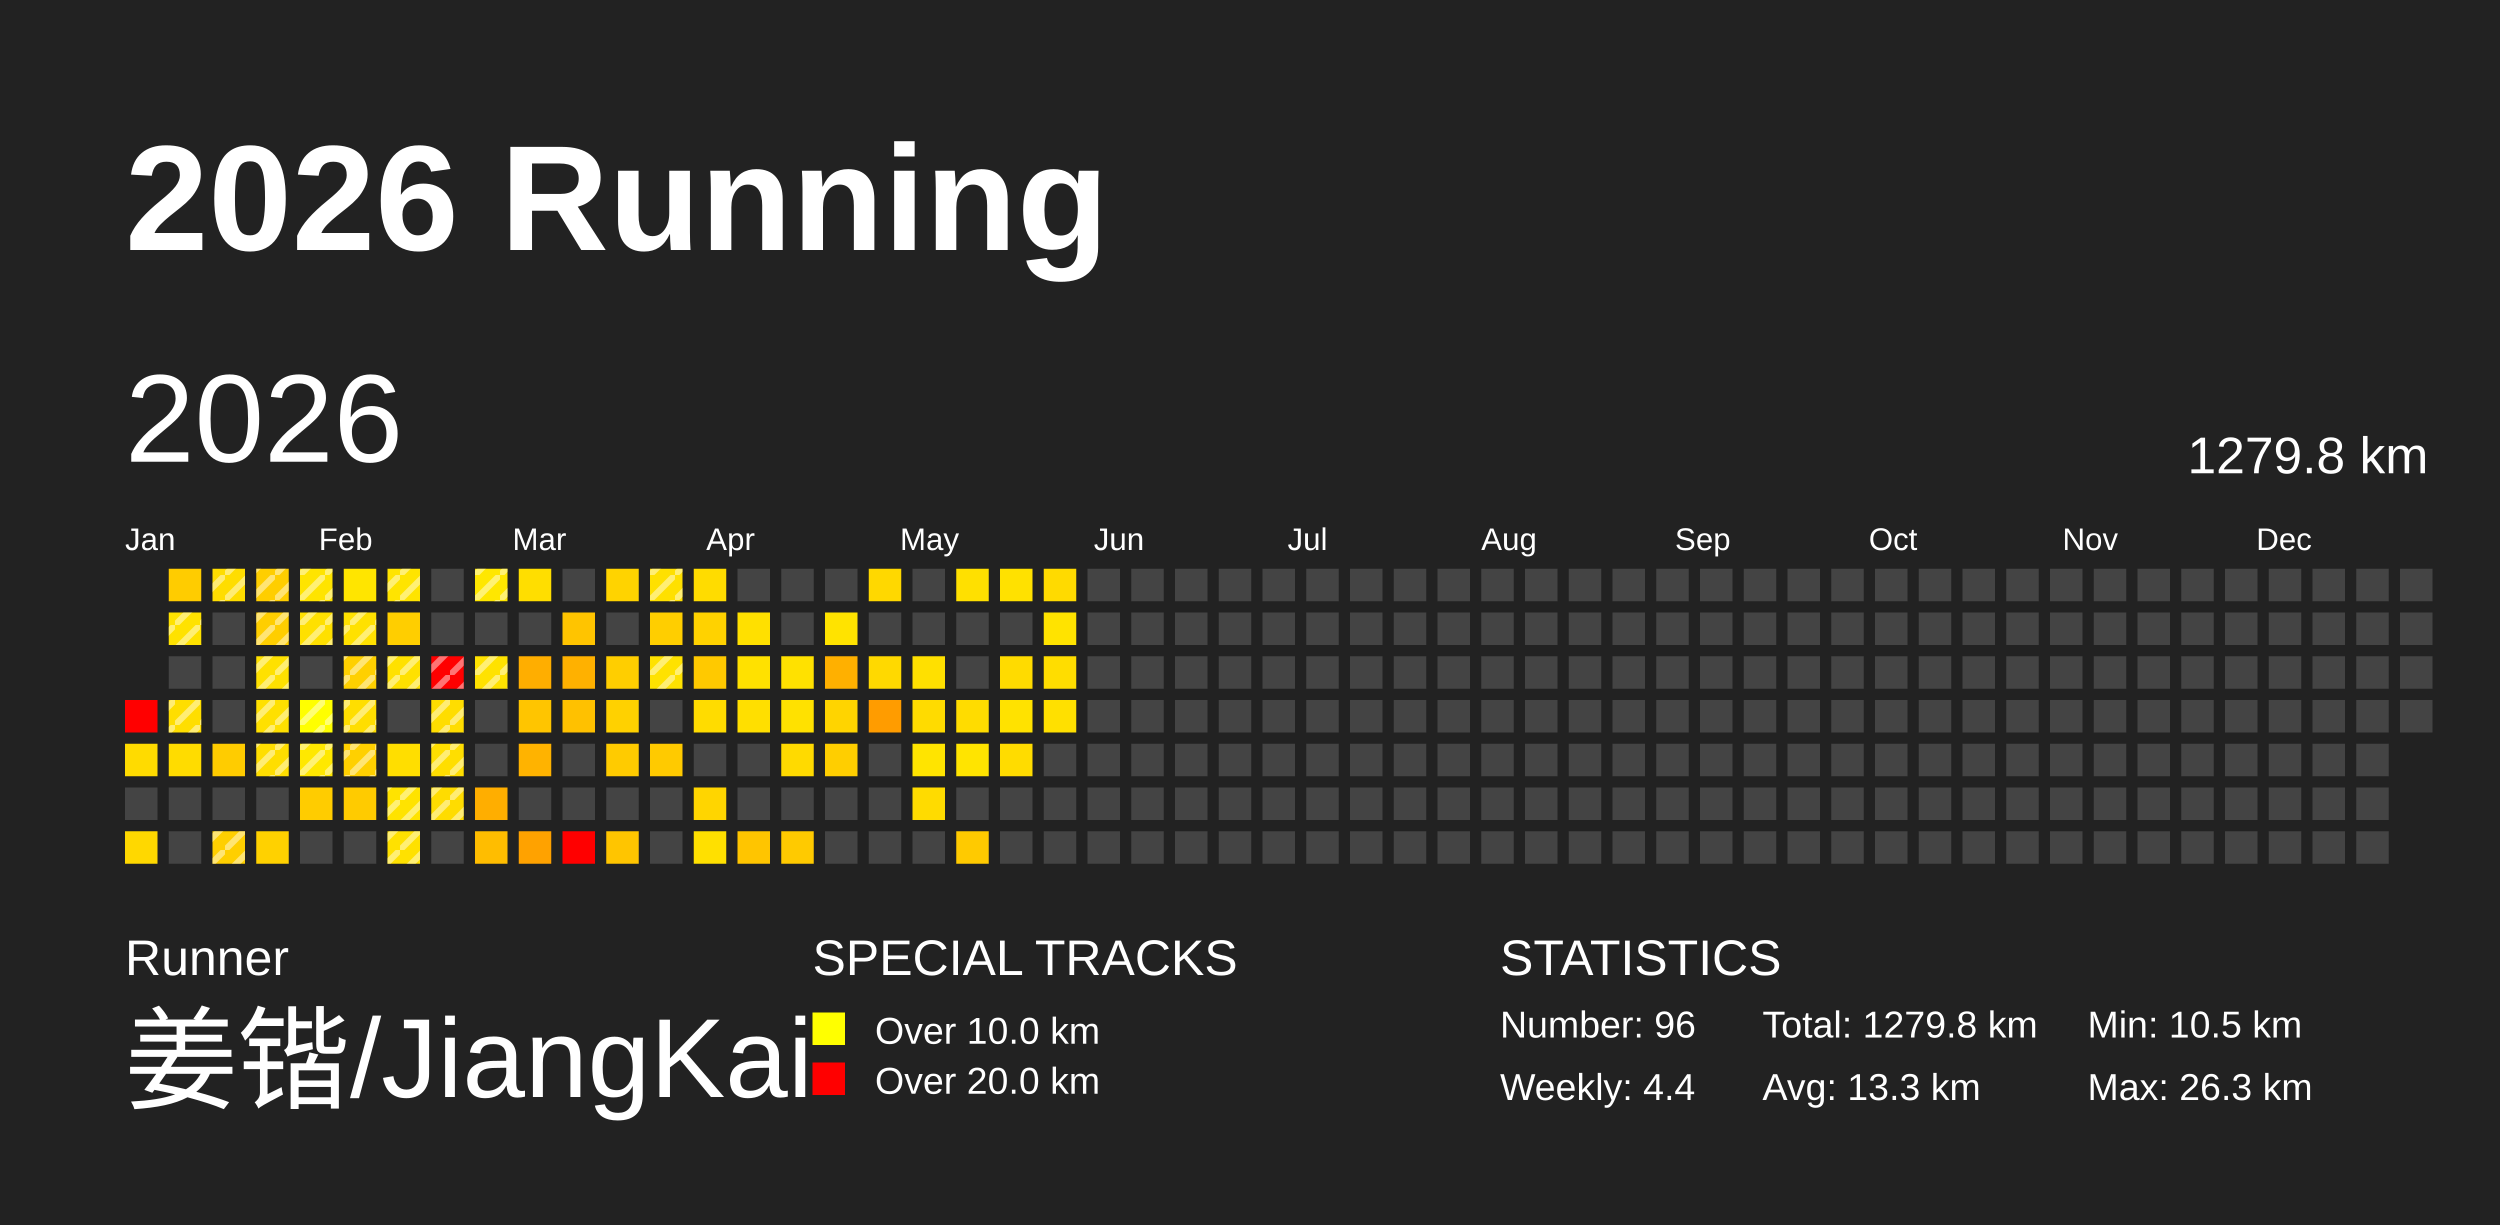
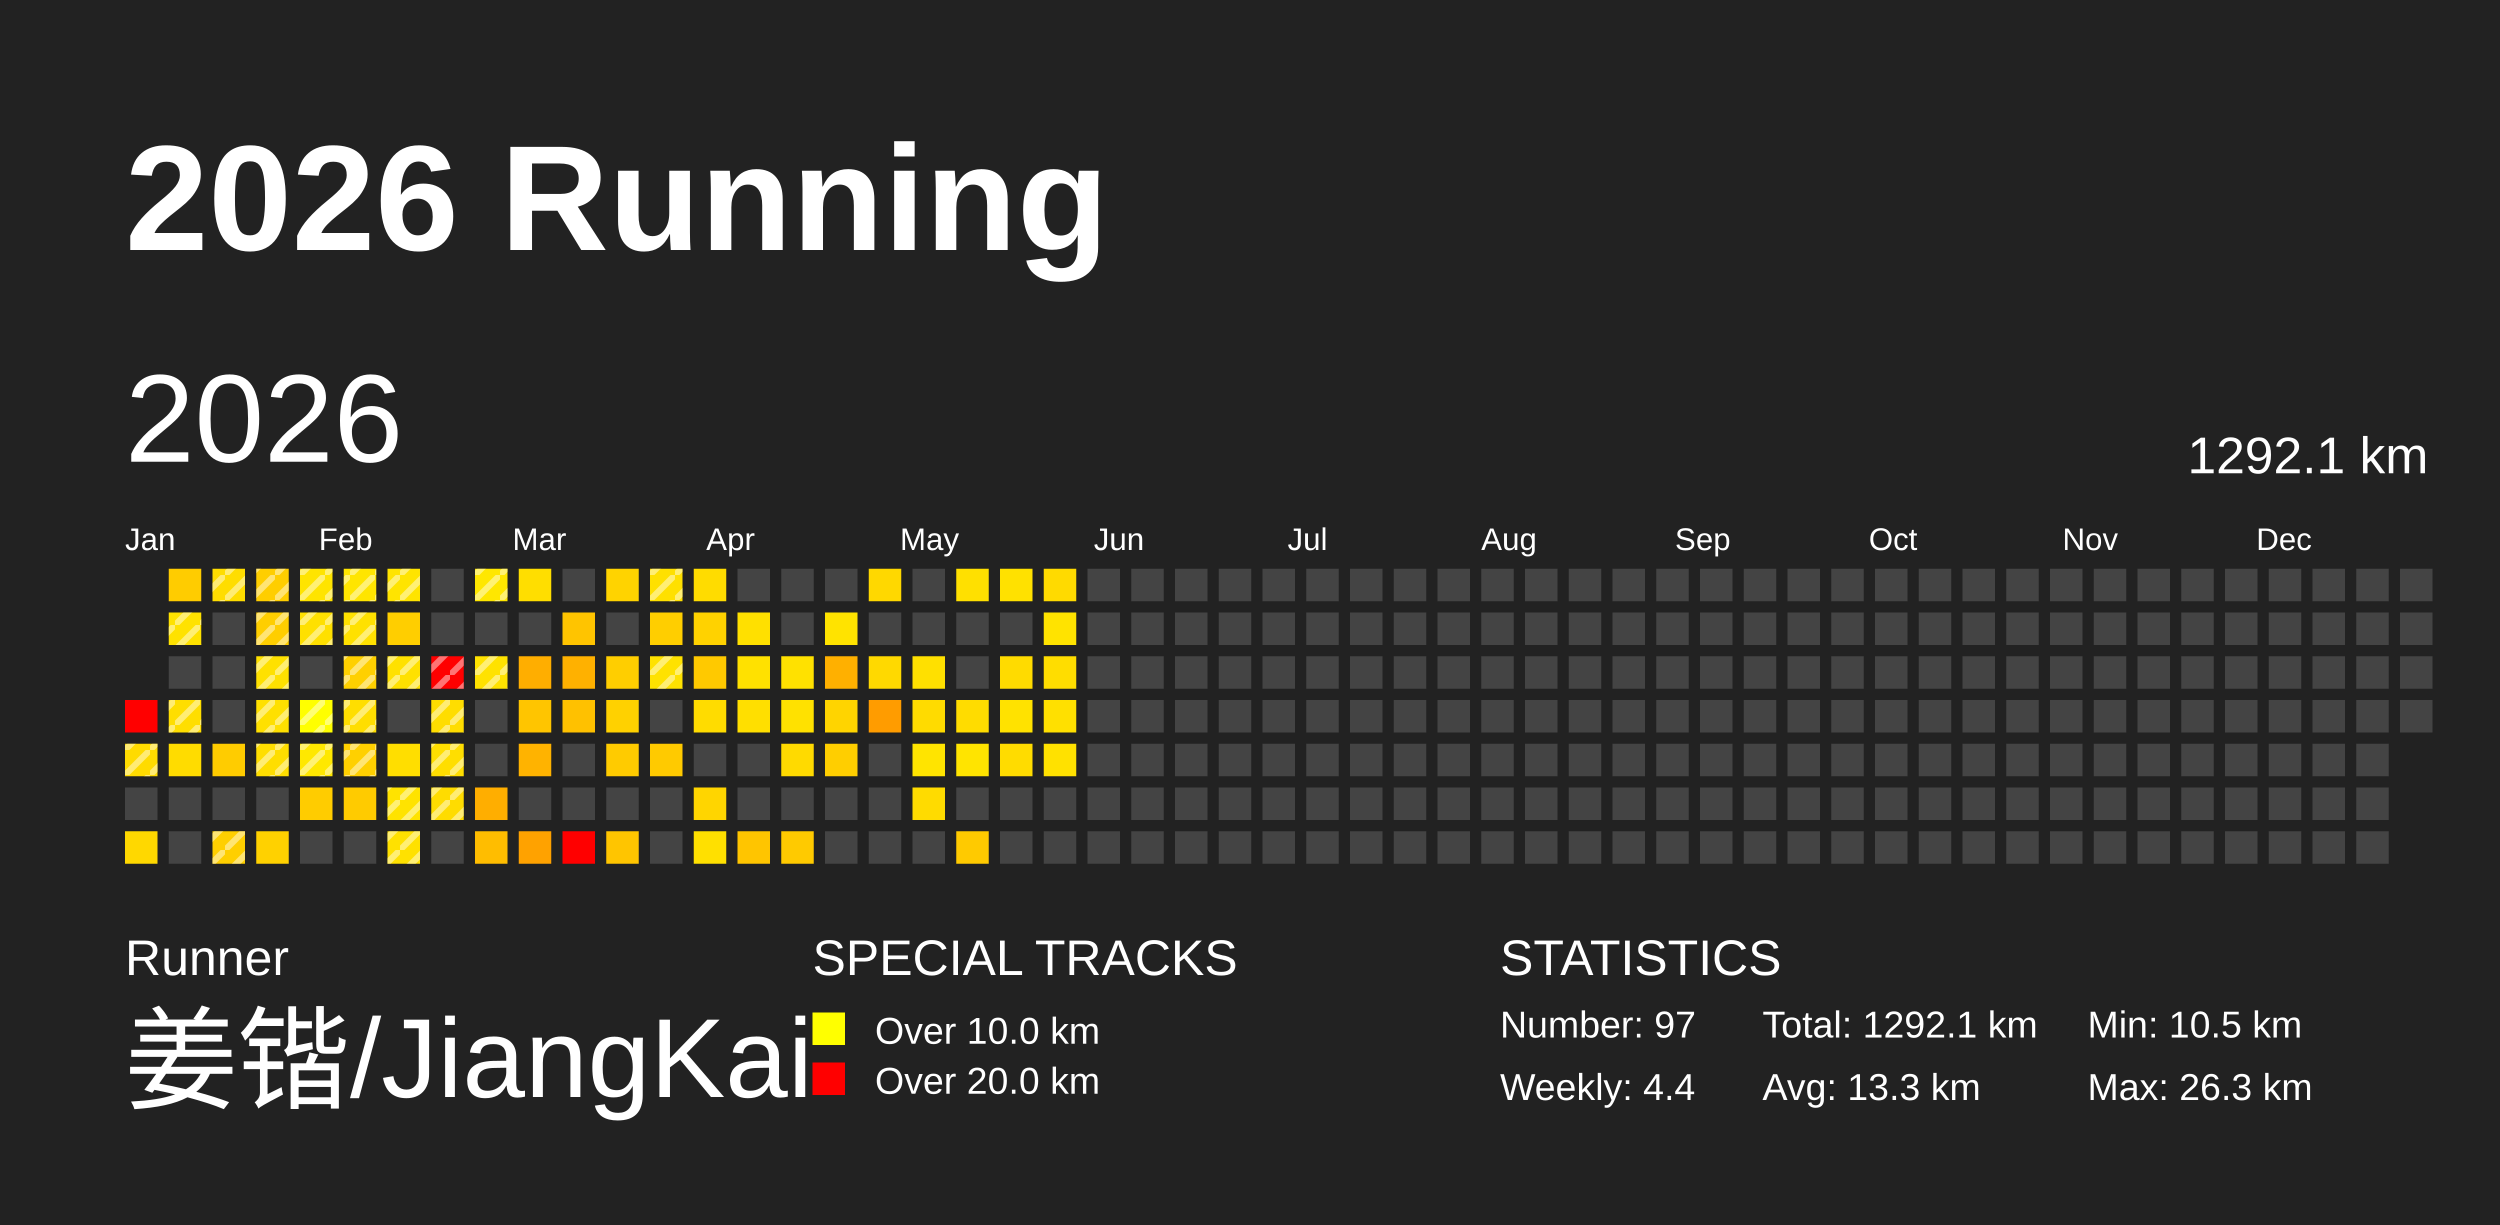
<svg xmlns="http://www.w3.org/2000/svg" baseProfile="full" height="98mm" version="1.1" viewBox="0,0,200,98" width="200mm">
  <defs>
    <pattern height="2" id="indoor-stripe" patternUnits="userSpaceOnUse" width="2">
      <line stroke="white" stroke-opacity="0.45" stroke-width="0.5" x1="0" x2="2" y1="2" y2="0" />
    </pattern>
  </defs>
  <rect fill="#222222" height="98" width="200" x="0" y="0" />
  <text fill="#FFFFFF" style="font-size:12px; font-family:Arial; font-weight:bold;" x="10" y="20">2026 Running</text>
  <text fill="#FFFFFF" style="font-size:4px; font-family:Arial" x="10" y="78">Runner</text>
  <text fill="#FFFFFF" style="font-size:9px; font-family:Arial" x="10" y="88">姜锴/JiangKai</text>
  <text fill="#FFFFFF" style="font-size:4px; font-family:Arial" x="65" y="78">SPECIAL TRACKS</text>
  <rect fill="yellow" height="2.6" width="2.6" x="65" y="81" />
  <text fill="#FFFFFF" style="font-size:3px; font-family:Arial" x="70" y="83.5">Over 10.0 km</text>
  <rect fill="red" height="2.6" width="2.6" x="65" y="85" />
  <text fill="#FFFFFF" style="font-size:3px; font-family:Arial" x="70" y="87.5">Over 20.0 km</text>
  <text fill="#FFFFFF" style="font-size:4px; font-family:Arial" x="120" y="78">STATISTICS</text>
-   <text fill="#FFFFFF" style="font-size:3px; font-family:Arial" x="120" y="83">Number: 96</text>
+   <text fill="#FFFFFF" style="font-size:3px; font-family:Arial" x="120" y="83">Number: 97</text>
  <text fill="#FFFFFF" style="font-size:3px; font-family:Arial" x="120" y="88">Weekly: 4.4</text>
-   <text fill="#FFFFFF" style="font-size:3px; font-family:Arial" x="141" y="83">Total: 1279.8 km</text>
+   <text fill="#FFFFFF" style="font-size:3px; font-family:Arial" x="141" y="83">Total: 1292.1 km</text>
  <text fill="#FFFFFF" style="font-size:3px; font-family:Arial" x="141" y="88">Avg: 13.3 km</text>
  <text fill="#FFFFFF" style="font-size:3px; font-family:Arial" x="167" y="83">Min: 10.5 km</text>
  <text fill="#FFFFFF" style="font-size:3px; font-family:Arial" x="167" y="88">Max: 26.3 km</text>
  <text dominant-baseline="hanging" fill="#FFFFFF" style="font-size:10.0px; font-family:Arial;" x="10" y="30">2026</text>
-   <text dominant-baseline="hanging" fill="#FFFFFF" style="font-size:4.125px; font-family:Arial;" x="175" y="35">1279.8 km</text>
+   <text dominant-baseline="hanging" fill="#FFFFFF" style="font-size:4.125px; font-family:Arial;" x="175" y="35">1292.1 km</text>
  <text fill="#FFFFFF" style="font-size:2.5px; font-family:Arial" x="10.0" y="44">Jan</text>
  <text fill="#FFFFFF" style="font-size:2.5px; font-family:Arial" x="25.5" y="44">Feb</text>
  <text fill="#FFFFFF" style="font-size:2.5px; font-family:Arial" x="41.0" y="44">Mar</text>
  <text fill="#FFFFFF" style="font-size:2.5px; font-family:Arial" x="56.5" y="44">Apr</text>
  <text fill="#FFFFFF" style="font-size:2.5px; font-family:Arial" x="72.0" y="44">May</text>
  <text fill="#FFFFFF" style="font-size:2.5px; font-family:Arial" x="87.5" y="44">Jun</text>
  <text fill="#FFFFFF" style="font-size:2.5px; font-family:Arial" x="103.0" y="44">Jul</text>
  <text fill="#FFFFFF" style="font-size:2.5px; font-family:Arial" x="118.5" y="44">Aug</text>
  <text fill="#FFFFFF" style="font-size:2.5px; font-family:Arial" x="134.0" y="44">Sep</text>
  <text fill="#FFFFFF" style="font-size:2.5px; font-family:Arial" x="149.5" y="44">Oct</text>
  <text fill="#FFFFFF" style="font-size:2.5px; font-family:Arial" x="165.0" y="44">Nov</text>
  <text fill="#FFFFFF" style="font-size:2.5px; font-family:Arial" x="180.5" y="44">Dec</text>
  <rect fill="red" height="2.6" width="2.6" x="10.0" y="56.0" />
  <rect fill="#ffdb00" height="2.6" width="2.6" x="10.0" y="59.5" />
+   <rect fill="url(#indoor-stripe)" height="2.6" style="pointer-events: none;" width="2.6" x="10.0" y="59.5" />
  <rect fill="#444444" height="2.6" width="2.6" x="10.0" y="63.0" />
  <rect fill="#ffd800" height="2.6" width="2.6" x="10.0" y="66.5" />
  <rect fill="#ffcc00" height="2.6" width="2.6" x="13.5" y="45.5" />
  <rect fill="#ffe200" height="2.6" width="2.6" x="13.5" y="49.0" />
  <rect fill="url(#indoor-stripe)" height="2.6" style="pointer-events: none;" width="2.6" x="13.5" y="49.0" />
  <rect fill="#444444" height="2.6" width="2.6" x="13.5" y="52.5" />
  <rect fill="#ffde00" height="2.6" width="2.6" x="13.5" y="56.0" />
  <rect fill="url(#indoor-stripe)" height="2.6" style="pointer-events: none;" width="2.6" x="13.5" y="56.0" />
  <rect fill="#ffdc00" height="2.6" width="2.6" x="13.5" y="59.5" />
  <rect fill="#444444" height="2.6" width="2.6" x="13.5" y="63.0" />
  <rect fill="#444444" height="2.6" width="2.6" x="13.5" y="66.5" />
  <rect fill="#ffdd00" height="2.6" width="2.6" x="17.0" y="45.5" />
  <rect fill="url(#indoor-stripe)" height="2.6" style="pointer-events: none;" width="2.6" x="17.0" y="45.5" />
  <rect fill="#444444" height="2.6" width="2.6" x="17.0" y="49.0" />
  <rect fill="#444444" height="2.6" width="2.6" x="17.0" y="52.5" />
  <rect fill="#444444" height="2.6" width="2.6" x="17.0" y="56.0" />
  <rect fill="#ffcc00" height="2.6" width="2.6" x="17.0" y="59.5" />
  <rect fill="#444444" height="2.6" width="2.6" x="17.0" y="63.0" />
  <rect fill="#ffcf00" height="2.6" width="2.6" x="17.0" y="66.5" />
  <rect fill="url(#indoor-stripe)" height="2.6" style="pointer-events: none;" width="2.6" x="17.0" y="66.5" />
  <rect fill="#ffce00" height="2.6" width="2.6" x="20.5" y="45.5" />
  <rect fill="url(#indoor-stripe)" height="2.6" style="pointer-events: none;" width="2.6" x="20.5" y="45.5" />
  <rect fill="#ffce00" height="2.6" width="2.6" x="20.5" y="49.0" />
  <rect fill="url(#indoor-stripe)" height="2.6" style="pointer-events: none;" width="2.6" x="20.5" y="49.0" />
  <rect fill="#ffe100" height="2.6" width="2.6" x="20.5" y="52.5" />
  <rect fill="url(#indoor-stripe)" height="2.6" style="pointer-events: none;" width="2.6" x="20.5" y="52.5" />
  <rect fill="#ffe000" height="2.6" width="2.6" x="20.5" y="56.0" />
  <rect fill="url(#indoor-stripe)" height="2.6" style="pointer-events: none;" width="2.6" x="20.5" y="56.0" />
  <rect fill="#ffde00" height="2.6" width="2.6" x="20.5" y="59.5" />
  <rect fill="url(#indoor-stripe)" height="2.6" style="pointer-events: none;" width="2.6" x="20.5" y="59.5" />
  <rect fill="#444444" height="2.6" width="2.6" x="20.5" y="63.0" />
  <rect fill="#ffd100" height="2.6" width="2.6" x="20.5" y="66.5" />
  <rect fill="#ffe400" height="2.6" width="2.6" x="24.0" y="45.5" />
  <rect fill="url(#indoor-stripe)" height="2.6" style="pointer-events: none;" width="2.6" x="24.0" y="45.5" />
  <rect fill="#ffe000" height="2.6" width="2.6" x="24.0" y="49.0" />
  <rect fill="url(#indoor-stripe)" height="2.6" style="pointer-events: none;" width="2.6" x="24.0" y="49.0" />
  <rect fill="#444444" height="2.6" width="2.6" x="24.0" y="52.5" />
  <rect fill="#ffff00" height="2.6" width="2.6" x="24.0" y="56.0" />
  <rect fill="url(#indoor-stripe)" height="2.6" style="pointer-events: none;" width="2.6" x="24.0" y="56.0" />
  <rect fill="#ffe800" height="2.6" width="2.6" x="24.0" y="59.5" />
  <rect fill="url(#indoor-stripe)" height="2.6" style="pointer-events: none;" width="2.6" x="24.0" y="59.5" />
  <rect fill="#ffcc00" height="2.6" width="2.6" x="24.0" y="63.0" />
  <rect fill="#444444" height="2.6" width="2.6" x="24.0" y="66.5" />
  <rect fill="#ffe500" height="2.6" width="2.6" x="27.5" y="45.5" />
+   <rect fill="url(#indoor-stripe)" height="2.6" style="pointer-events: none;" width="2.6" x="27.5" y="45.5" />
  <rect fill="#ffe100" height="2.6" width="2.6" x="27.5" y="49.0" />
  <rect fill="url(#indoor-stripe)" height="2.6" style="pointer-events: none;" width="2.6" x="27.5" y="49.0" />
  <rect fill="#ffd000" height="2.6" width="2.6" x="27.5" y="52.5" />
  <rect fill="url(#indoor-stripe)" height="2.6" style="pointer-events: none;" width="2.6" x="27.5" y="52.5" />
  <rect fill="#ffde00" height="2.6" width="2.6" x="27.5" y="56.0" />
  <rect fill="url(#indoor-stripe)" height="2.6" style="pointer-events: none;" width="2.6" x="27.5" y="56.0" />
  <rect fill="#ffd000" height="2.6" width="2.6" x="27.5" y="59.5" />
  <rect fill="url(#indoor-stripe)" height="2.6" style="pointer-events: none;" width="2.6" x="27.5" y="59.5" />
  <rect fill="#ffcb00" height="2.6" width="2.6" x="27.5" y="63.0" />
  <rect fill="#444444" height="2.6" width="2.6" x="27.5" y="66.5" />
  <rect fill="#ffe400" height="2.6" width="2.6" x="31.0" y="45.5" />
  <rect fill="url(#indoor-stripe)" height="2.6" style="pointer-events: none;" width="2.6" x="31.0" y="45.5" />
  <rect fill="#ffce00" height="2.6" width="2.6" x="31.0" y="49.0" />
  <rect fill="#ffe100" height="2.6" width="2.6" x="31.0" y="52.5" />
  <rect fill="url(#indoor-stripe)" height="2.6" style="pointer-events: none;" width="2.6" x="31.0" y="52.5" />
  <rect fill="#444444" height="2.6" width="2.6" x="31.0" y="56.0" />
  <rect fill="#ffde00" height="2.6" width="2.6" x="31.0" y="59.5" />
  <rect fill="#ffe300" height="2.6" width="2.6" x="31.0" y="63.0" />
  <rect fill="url(#indoor-stripe)" height="2.6" style="pointer-events: none;" width="2.6" x="31.0" y="63.0" />
  <rect fill="#ffe100" height="2.6" width="2.6" x="31.0" y="66.5" />
  <rect fill="url(#indoor-stripe)" height="2.6" style="pointer-events: none;" width="2.6" x="31.0" y="66.5" />
  <rect fill="#444444" height="2.6" width="2.6" x="34.5" y="45.5" />
  <rect fill="#444444" height="2.6" width="2.6" x="34.5" y="49.0" />
  <rect fill="red" height="2.6" width="2.6" x="34.5" y="52.5" />
  <rect fill="url(#indoor-stripe)" height="2.6" style="pointer-events: none;" width="2.6" x="34.5" y="52.5" />
  <rect fill="#ffdd00" height="2.6" width="2.6" x="34.5" y="56.0" />
  <rect fill="url(#indoor-stripe)" height="2.6" style="pointer-events: none;" width="2.6" x="34.5" y="56.0" />
  <rect fill="#ffde00" height="2.6" width="2.6" x="34.5" y="59.5" />
  <rect fill="url(#indoor-stripe)" height="2.6" style="pointer-events: none;" width="2.6" x="34.5" y="59.5" />
  <rect fill="#ffdc00" height="2.6" width="2.6" x="34.5" y="63.0" />
  <rect fill="url(#indoor-stripe)" height="2.6" style="pointer-events: none;" width="2.6" x="34.5" y="63.0" />
  <rect fill="#444444" height="2.6" width="2.6" x="34.5" y="66.5" />
  <rect fill="#ffe700" height="2.6" width="2.6" x="38.0" y="45.5" />
  <rect fill="url(#indoor-stripe)" height="2.6" style="pointer-events: none;" width="2.6" x="38.0" y="45.5" />
  <rect fill="#444444" height="2.6" width="2.6" x="38.0" y="49.0" />
  <rect fill="#ffe200" height="2.6" width="2.6" x="38.0" y="52.5" />
  <rect fill="url(#indoor-stripe)" height="2.6" style="pointer-events: none;" width="2.6" x="38.0" y="52.5" />
  <rect fill="#444444" height="2.6" width="2.6" x="38.0" y="56.0" />
  <rect fill="#444444" height="2.6" width="2.6" x="38.0" y="59.5" />
  <rect fill="#ffae00" height="2.6" width="2.6" x="38.0" y="63.0" />
  <rect fill="#ffbd00" height="2.6" width="2.6" x="38.0" y="66.5" />
  <rect fill="#ffde00" height="2.6" width="2.6" x="41.5" y="45.5" />
  <rect fill="#444444" height="2.6" width="2.6" x="41.5" y="49.0" />
  <rect fill="#ffae00" height="2.6" width="2.6" x="41.5" y="52.5" />
  <rect fill="#ffc500" height="2.6" width="2.6" x="41.5" y="56.0" />
  <rect fill="#ffb300" height="2.6" width="2.6" x="41.5" y="59.5" />
  <rect fill="#444444" height="2.6" width="2.6" x="41.5" y="63.0" />
  <rect fill="#ffa200" height="2.6" width="2.6" x="41.5" y="66.5" />
  <rect fill="#444444" height="2.6" width="2.6" x="45.0" y="45.5" />
  <rect fill="#ffc400" height="2.6" width="2.6" x="45.0" y="49.0" />
  <rect fill="#ffb100" height="2.6" width="2.6" x="45.0" y="52.5" />
  <rect fill="#ffc100" height="2.6" width="2.6" x="45.0" y="56.0" />
  <rect fill="#444444" height="2.6" width="2.6" x="45.0" y="59.5" />
  <rect fill="#444444" height="2.6" width="2.6" x="45.0" y="63.0" />
  <rect fill="red" height="2.6" width="2.6" x="45.0" y="66.5" />
  <rect fill="#ffd300" height="2.6" width="2.6" x="48.5" y="45.5" />
  <rect fill="#444444" height="2.6" width="2.6" x="48.5" y="49.0" />
  <rect fill="#ffce00" height="2.6" width="2.6" x="48.5" y="52.5" />
  <rect fill="#ffd100" height="2.6" width="2.6" x="48.5" y="56.0" />
  <rect fill="#ffcb00" height="2.6" width="2.6" x="48.5" y="59.5" />
  <rect fill="#444444" height="2.6" width="2.6" x="48.5" y="63.0" />
  <rect fill="#ffc500" height="2.6" width="2.6" x="48.5" y="66.5" />
  <rect fill="#ffe000" height="2.6" width="2.6" x="52.0" y="45.5" />
  <rect fill="url(#indoor-stripe)" height="2.6" style="pointer-events: none;" width="2.6" x="52.0" y="45.5" />
  <rect fill="#ffce00" height="2.6" width="2.6" x="52.0" y="49.0" />
  <rect fill="#ffe200" height="2.6" width="2.6" x="52.0" y="52.5" />
  <rect fill="url(#indoor-stripe)" height="2.6" style="pointer-events: none;" width="2.6" x="52.0" y="52.5" />
  <rect fill="#444444" height="2.6" width="2.6" x="52.0" y="56.0" />
  <rect fill="#ffca00" height="2.6" width="2.6" x="52.0" y="59.5" />
  <rect fill="#444444" height="2.6" width="2.6" x="52.0" y="63.0" />
  <rect fill="#444444" height="2.6" width="2.6" x="52.0" y="66.5" />
  <rect fill="#ffdc00" height="2.6" width="2.6" x="55.5" y="45.5" />
  <rect fill="#ffd200" height="2.6" width="2.6" x="55.5" y="49.0" />
  <rect fill="#ffc900" height="2.6" width="2.6" x="55.5" y="52.5" />
  <rect fill="#ffdc00" height="2.6" width="2.6" x="55.5" y="56.0" />
  <rect fill="#444444" height="2.6" width="2.6" x="55.5" y="59.5" />
  <rect fill="#ffd500" height="2.6" width="2.6" x="55.5" y="63.0" />
  <rect fill="#ffe000" height="2.6" width="2.6" x="55.5" y="66.5" />
  <rect fill="#444444" height="2.6" width="2.6" x="59.0" y="45.5" />
  <rect fill="#ffe000" height="2.6" width="2.6" x="59.0" y="49.0" />
  <rect fill="#ffe100" height="2.6" width="2.6" x="59.0" y="52.5" />
  <rect fill="#ffdf00" height="2.6" width="2.6" x="59.0" y="56.0" />
  <rect fill="#444444" height="2.6" width="2.6" x="59.0" y="59.5" />
  <rect fill="#444444" height="2.6" width="2.6" x="59.0" y="63.0" />
  <rect fill="#ffc500" height="2.6" width="2.6" x="59.0" y="66.5" />
  <rect fill="#444444" height="2.6" width="2.6" x="62.5" y="45.5" />
  <rect fill="#444444" height="2.6" width="2.6" x="62.5" y="49.0" />
  <rect fill="#ffe100" height="2.6" width="2.6" x="62.5" y="52.5" />
  <rect fill="#ffe100" height="2.6" width="2.6" x="62.5" y="56.0" />
  <rect fill="#ffda00" height="2.6" width="2.6" x="62.5" y="59.5" />
  <rect fill="#444444" height="2.6" width="2.6" x="62.5" y="63.0" />
  <rect fill="#ffca00" height="2.6" width="2.6" x="62.5" y="66.5" />
  <rect fill="#444444" height="2.6" width="2.6" x="66.0" y="45.5" />
  <rect fill="#ffe300" height="2.6" width="2.6" x="66.0" y="49.0" />
  <rect fill="#ffb000" height="2.6" width="2.6" x="66.0" y="52.5" />
  <rect fill="#ffd400" height="2.6" width="2.6" x="66.0" y="56.0" />
  <rect fill="#ffce00" height="2.6" width="2.6" x="66.0" y="59.5" />
  <rect fill="#444444" height="2.6" width="2.6" x="66.0" y="63.0" />
  <rect fill="#444444" height="2.6" width="2.6" x="66.0" y="66.5" />
  <rect fill="#ffd800" height="2.6" width="2.6" x="69.5" y="45.5" />
  <rect fill="#444444" height="2.6" width="2.6" x="69.5" y="49.0" />
  <rect fill="#ffd900" height="2.6" width="2.6" x="69.5" y="52.5" />
  <rect fill="#ff9c00" height="2.6" width="2.6" x="69.5" y="56.0" />
  <rect fill="#444444" height="2.6" width="2.6" x="69.5" y="59.5" />
  <rect fill="#444444" height="2.6" width="2.6" x="69.5" y="63.0" />
  <rect fill="#444444" height="2.6" width="2.6" x="69.5" y="66.5" />
  <rect fill="#444444" height="2.6" width="2.6" x="73.0" y="45.5" />
  <rect fill="#444444" height="2.6" width="2.6" x="73.0" y="49.0" />
  <rect fill="#ffe000" height="2.6" width="2.6" x="73.0" y="52.5" />
  <rect fill="#ffdb00" height="2.6" width="2.6" x="73.0" y="56.0" />
  <rect fill="#ffe400" height="2.6" width="2.6" x="73.0" y="59.5" />
  <rect fill="#ffdb00" height="2.6" width="2.6" x="73.0" y="63.0" />
  <rect fill="#444444" height="2.6" width="2.6" x="73.0" y="66.5" />
  <rect fill="#ffe000" height="2.6" width="2.6" x="76.5" y="45.5" />
  <rect fill="#444444" height="2.6" width="2.6" x="76.5" y="49.0" />
  <rect fill="#444444" height="2.6" width="2.6" x="76.5" y="52.5" />
  <rect fill="#ffdc00" height="2.6" width="2.6" x="76.5" y="56.0" />
  <rect fill="#ffe400" height="2.6" width="2.6" x="76.5" y="59.5" />
  <rect fill="#444444" height="2.6" width="2.6" x="76.5" y="63.0" />
  <rect fill="#ffca00" height="2.6" width="2.6" x="76.5" y="66.5" />
  <rect fill="#ffe100" height="2.6" width="2.6" x="80.0" y="45.5" />
  <rect fill="#444444" height="2.6" width="2.6" x="80.0" y="49.0" />
  <rect fill="#ffdb00" height="2.6" width="2.6" x="80.0" y="52.5" />
  <rect fill="#ffe200" height="2.6" width="2.6" x="80.0" y="56.0" />
  <rect fill="#ffdc00" height="2.6" width="2.6" x="80.0" y="59.5" />
  <rect fill="#444444" height="2.6" width="2.6" x="80.0" y="63.0" />
  <rect fill="#444444" height="2.6" width="2.6" x="80.0" y="66.5" />
  <rect fill="#ffda00" height="2.6" width="2.6" x="83.5" y="45.5" />
  <rect fill="#ffe300" height="2.6" width="2.6" x="83.5" y="49.0" />
  <rect fill="#ffdd00" height="2.6" width="2.6" x="83.5" y="52.5" />
  <rect fill="#ffe000" height="2.6" width="2.6" x="83.5" y="56.0" />
-   <rect fill="#444444" height="2.6" width="2.6" x="83.5" y="59.5" />
+   <rect fill="#ffe100" height="2.6" width="2.6" x="83.5" y="59.5" />
  <rect fill="#444444" height="2.6" width="2.6" x="83.5" y="63.0" />
  <rect fill="#444444" height="2.6" width="2.6" x="83.5" y="66.5" />
  <rect fill="#444444" height="2.6" width="2.6" x="87.0" y="45.5" />
  <rect fill="#444444" height="2.6" width="2.6" x="87.0" y="49.0" />
  <rect fill="#444444" height="2.6" width="2.6" x="87.0" y="52.5" />
  <rect fill="#444444" height="2.6" width="2.6" x="87.0" y="56.0" />
  <rect fill="#444444" height="2.6" width="2.6" x="87.0" y="59.5" />
  <rect fill="#444444" height="2.6" width="2.6" x="87.0" y="63.0" />
  <rect fill="#444444" height="2.6" width="2.6" x="87.0" y="66.5" />
  <rect fill="#444444" height="2.6" width="2.6" x="90.5" y="45.5" />
  <rect fill="#444444" height="2.6" width="2.6" x="90.5" y="49.0" />
  <rect fill="#444444" height="2.6" width="2.6" x="90.5" y="52.5" />
  <rect fill="#444444" height="2.6" width="2.6" x="90.5" y="56.0" />
  <rect fill="#444444" height="2.6" width="2.6" x="90.5" y="59.5" />
  <rect fill="#444444" height="2.6" width="2.6" x="90.5" y="63.0" />
  <rect fill="#444444" height="2.6" width="2.6" x="90.5" y="66.5" />
  <rect fill="#444444" height="2.6" width="2.6" x="94.0" y="45.5" />
  <rect fill="#444444" height="2.6" width="2.6" x="94.0" y="49.0" />
  <rect fill="#444444" height="2.6" width="2.6" x="94.0" y="52.5" />
  <rect fill="#444444" height="2.6" width="2.6" x="94.0" y="56.0" />
  <rect fill="#444444" height="2.6" width="2.6" x="94.0" y="59.5" />
  <rect fill="#444444" height="2.6" width="2.6" x="94.0" y="63.0" />
  <rect fill="#444444" height="2.6" width="2.6" x="94.0" y="66.5" />
  <rect fill="#444444" height="2.6" width="2.6" x="97.5" y="45.5" />
  <rect fill="#444444" height="2.6" width="2.6" x="97.5" y="49.0" />
  <rect fill="#444444" height="2.6" width="2.6" x="97.5" y="52.5" />
  <rect fill="#444444" height="2.6" width="2.6" x="97.5" y="56.0" />
  <rect fill="#444444" height="2.6" width="2.6" x="97.5" y="59.5" />
  <rect fill="#444444" height="2.6" width="2.6" x="97.5" y="63.0" />
  <rect fill="#444444" height="2.6" width="2.6" x="97.5" y="66.5" />
  <rect fill="#444444" height="2.6" width="2.6" x="101.0" y="45.5" />
  <rect fill="#444444" height="2.6" width="2.6" x="101.0" y="49.0" />
  <rect fill="#444444" height="2.6" width="2.6" x="101.0" y="52.5" />
  <rect fill="#444444" height="2.6" width="2.6" x="101.0" y="56.0" />
  <rect fill="#444444" height="2.6" width="2.6" x="101.0" y="59.5" />
  <rect fill="#444444" height="2.6" width="2.6" x="101.0" y="63.0" />
  <rect fill="#444444" height="2.6" width="2.6" x="101.0" y="66.5" />
  <rect fill="#444444" height="2.6" width="2.6" x="104.5" y="45.5" />
  <rect fill="#444444" height="2.6" width="2.6" x="104.5" y="49.0" />
  <rect fill="#444444" height="2.6" width="2.6" x="104.5" y="52.5" />
  <rect fill="#444444" height="2.6" width="2.6" x="104.5" y="56.0" />
  <rect fill="#444444" height="2.6" width="2.6" x="104.5" y="59.5" />
  <rect fill="#444444" height="2.6" width="2.6" x="104.5" y="63.0" />
  <rect fill="#444444" height="2.6" width="2.6" x="104.5" y="66.5" />
  <rect fill="#444444" height="2.6" width="2.6" x="108.0" y="45.5" />
  <rect fill="#444444" height="2.6" width="2.6" x="108.0" y="49.0" />
  <rect fill="#444444" height="2.6" width="2.6" x="108.0" y="52.5" />
  <rect fill="#444444" height="2.6" width="2.6" x="108.0" y="56.0" />
  <rect fill="#444444" height="2.6" width="2.6" x="108.0" y="59.5" />
  <rect fill="#444444" height="2.6" width="2.6" x="108.0" y="63.0" />
  <rect fill="#444444" height="2.6" width="2.6" x="108.0" y="66.5" />
  <rect fill="#444444" height="2.6" width="2.6" x="111.5" y="45.5" />
  <rect fill="#444444" height="2.6" width="2.6" x="111.5" y="49.0" />
  <rect fill="#444444" height="2.6" width="2.6" x="111.5" y="52.5" />
  <rect fill="#444444" height="2.6" width="2.6" x="111.5" y="56.0" />
  <rect fill="#444444" height="2.6" width="2.6" x="111.5" y="59.5" />
  <rect fill="#444444" height="2.6" width="2.6" x="111.5" y="63.0" />
  <rect fill="#444444" height="2.6" width="2.6" x="111.5" y="66.5" />
  <rect fill="#444444" height="2.6" width="2.6" x="115.0" y="45.5" />
  <rect fill="#444444" height="2.6" width="2.6" x="115.0" y="49.0" />
  <rect fill="#444444" height="2.6" width="2.6" x="115.0" y="52.5" />
  <rect fill="#444444" height="2.6" width="2.6" x="115.0" y="56.0" />
  <rect fill="#444444" height="2.6" width="2.6" x="115.0" y="59.5" />
  <rect fill="#444444" height="2.6" width="2.6" x="115.0" y="63.0" />
  <rect fill="#444444" height="2.6" width="2.6" x="115.0" y="66.5" />
  <rect fill="#444444" height="2.6" width="2.6" x="118.5" y="45.5" />
  <rect fill="#444444" height="2.6" width="2.6" x="118.5" y="49.0" />
  <rect fill="#444444" height="2.6" width="2.6" x="118.5" y="52.5" />
  <rect fill="#444444" height="2.6" width="2.6" x="118.5" y="56.0" />
  <rect fill="#444444" height="2.6" width="2.6" x="118.5" y="59.5" />
  <rect fill="#444444" height="2.6" width="2.6" x="118.5" y="63.0" />
  <rect fill="#444444" height="2.6" width="2.6" x="118.5" y="66.5" />
  <rect fill="#444444" height="2.6" width="2.6" x="122.0" y="45.5" />
  <rect fill="#444444" height="2.6" width="2.6" x="122.0" y="49.0" />
  <rect fill="#444444" height="2.6" width="2.6" x="122.0" y="52.5" />
  <rect fill="#444444" height="2.6" width="2.6" x="122.0" y="56.0" />
  <rect fill="#444444" height="2.6" width="2.6" x="122.0" y="59.5" />
  <rect fill="#444444" height="2.6" width="2.6" x="122.0" y="63.0" />
  <rect fill="#444444" height="2.6" width="2.6" x="122.0" y="66.5" />
  <rect fill="#444444" height="2.6" width="2.6" x="125.5" y="45.5" />
  <rect fill="#444444" height="2.6" width="2.6" x="125.5" y="49.0" />
  <rect fill="#444444" height="2.6" width="2.6" x="125.5" y="52.5" />
  <rect fill="#444444" height="2.6" width="2.6" x="125.5" y="56.0" />
  <rect fill="#444444" height="2.6" width="2.6" x="125.5" y="59.5" />
  <rect fill="#444444" height="2.6" width="2.6" x="125.5" y="63.0" />
  <rect fill="#444444" height="2.6" width="2.6" x="125.5" y="66.5" />
  <rect fill="#444444" height="2.6" width="2.6" x="129.0" y="45.5" />
  <rect fill="#444444" height="2.6" width="2.6" x="129.0" y="49.0" />
  <rect fill="#444444" height="2.6" width="2.6" x="129.0" y="52.5" />
  <rect fill="#444444" height="2.6" width="2.6" x="129.0" y="56.0" />
  <rect fill="#444444" height="2.6" width="2.6" x="129.0" y="59.5" />
  <rect fill="#444444" height="2.6" width="2.6" x="129.0" y="63.0" />
  <rect fill="#444444" height="2.6" width="2.6" x="129.0" y="66.5" />
  <rect fill="#444444" height="2.6" width="2.6" x="132.5" y="45.5" />
  <rect fill="#444444" height="2.6" width="2.6" x="132.5" y="49.0" />
  <rect fill="#444444" height="2.6" width="2.6" x="132.5" y="52.5" />
  <rect fill="#444444" height="2.6" width="2.6" x="132.5" y="56.0" />
  <rect fill="#444444" height="2.6" width="2.6" x="132.5" y="59.5" />
  <rect fill="#444444" height="2.6" width="2.6" x="132.5" y="63.0" />
  <rect fill="#444444" height="2.6" width="2.6" x="132.5" y="66.5" />
  <rect fill="#444444" height="2.6" width="2.6" x="136.0" y="45.5" />
  <rect fill="#444444" height="2.6" width="2.6" x="136.0" y="49.0" />
  <rect fill="#444444" height="2.6" width="2.6" x="136.0" y="52.5" />
  <rect fill="#444444" height="2.6" width="2.6" x="136.0" y="56.0" />
  <rect fill="#444444" height="2.6" width="2.6" x="136.0" y="59.5" />
  <rect fill="#444444" height="2.6" width="2.6" x="136.0" y="63.0" />
  <rect fill="#444444" height="2.6" width="2.6" x="136.0" y="66.5" />
  <rect fill="#444444" height="2.6" width="2.6" x="139.5" y="45.5" />
  <rect fill="#444444" height="2.6" width="2.6" x="139.5" y="49.0" />
  <rect fill="#444444" height="2.6" width="2.6" x="139.5" y="52.5" />
  <rect fill="#444444" height="2.6" width="2.6" x="139.5" y="56.0" />
  <rect fill="#444444" height="2.6" width="2.6" x="139.5" y="59.5" />
  <rect fill="#444444" height="2.6" width="2.6" x="139.5" y="63.0" />
  <rect fill="#444444" height="2.6" width="2.6" x="139.5" y="66.5" />
  <rect fill="#444444" height="2.6" width="2.6" x="143.0" y="45.5" />
  <rect fill="#444444" height="2.6" width="2.6" x="143.0" y="49.0" />
  <rect fill="#444444" height="2.6" width="2.6" x="143.0" y="52.5" />
  <rect fill="#444444" height="2.6" width="2.6" x="143.0" y="56.0" />
  <rect fill="#444444" height="2.6" width="2.6" x="143.0" y="59.5" />
  <rect fill="#444444" height="2.6" width="2.6" x="143.0" y="63.0" />
  <rect fill="#444444" height="2.6" width="2.6" x="143.0" y="66.5" />
  <rect fill="#444444" height="2.6" width="2.6" x="146.5" y="45.5" />
  <rect fill="#444444" height="2.6" width="2.6" x="146.5" y="49.0" />
  <rect fill="#444444" height="2.6" width="2.6" x="146.5" y="52.5" />
  <rect fill="#444444" height="2.6" width="2.6" x="146.5" y="56.0" />
  <rect fill="#444444" height="2.6" width="2.6" x="146.5" y="59.5" />
  <rect fill="#444444" height="2.6" width="2.6" x="146.5" y="63.0" />
  <rect fill="#444444" height="2.6" width="2.6" x="146.5" y="66.5" />
  <rect fill="#444444" height="2.6" width="2.6" x="150.0" y="45.5" />
  <rect fill="#444444" height="2.6" width="2.6" x="150.0" y="49.0" />
  <rect fill="#444444" height="2.6" width="2.6" x="150.0" y="52.5" />
  <rect fill="#444444" height="2.6" width="2.6" x="150.0" y="56.0" />
  <rect fill="#444444" height="2.6" width="2.6" x="150.0" y="59.5" />
  <rect fill="#444444" height="2.6" width="2.6" x="150.0" y="63.0" />
  <rect fill="#444444" height="2.6" width="2.6" x="150.0" y="66.5" />
  <rect fill="#444444" height="2.6" width="2.6" x="153.5" y="45.5" />
  <rect fill="#444444" height="2.6" width="2.6" x="153.5" y="49.0" />
  <rect fill="#444444" height="2.6" width="2.6" x="153.5" y="52.5" />
  <rect fill="#444444" height="2.6" width="2.6" x="153.5" y="56.0" />
  <rect fill="#444444" height="2.6" width="2.6" x="153.5" y="59.5" />
  <rect fill="#444444" height="2.6" width="2.6" x="153.5" y="63.0" />
  <rect fill="#444444" height="2.6" width="2.6" x="153.5" y="66.5" />
  <rect fill="#444444" height="2.6" width="2.6" x="157.0" y="45.5" />
  <rect fill="#444444" height="2.6" width="2.6" x="157.0" y="49.0" />
  <rect fill="#444444" height="2.6" width="2.6" x="157.0" y="52.5" />
  <rect fill="#444444" height="2.6" width="2.6" x="157.0" y="56.0" />
  <rect fill="#444444" height="2.6" width="2.6" x="157.0" y="59.5" />
  <rect fill="#444444" height="2.6" width="2.6" x="157.0" y="63.0" />
  <rect fill="#444444" height="2.6" width="2.6" x="157.0" y="66.5" />
  <rect fill="#444444" height="2.6" width="2.6" x="160.5" y="45.5" />
  <rect fill="#444444" height="2.6" width="2.6" x="160.5" y="49.0" />
  <rect fill="#444444" height="2.6" width="2.6" x="160.5" y="52.5" />
  <rect fill="#444444" height="2.6" width="2.6" x="160.5" y="56.0" />
  <rect fill="#444444" height="2.6" width="2.6" x="160.5" y="59.5" />
  <rect fill="#444444" height="2.6" width="2.6" x="160.5" y="63.0" />
  <rect fill="#444444" height="2.6" width="2.6" x="160.5" y="66.5" />
  <rect fill="#444444" height="2.6" width="2.6" x="164.0" y="45.5" />
  <rect fill="#444444" height="2.6" width="2.6" x="164.0" y="49.0" />
  <rect fill="#444444" height="2.6" width="2.6" x="164.0" y="52.5" />
  <rect fill="#444444" height="2.6" width="2.6" x="164.0" y="56.0" />
  <rect fill="#444444" height="2.6" width="2.6" x="164.0" y="59.5" />
  <rect fill="#444444" height="2.6" width="2.6" x="164.0" y="63.0" />
  <rect fill="#444444" height="2.6" width="2.6" x="164.0" y="66.5" />
  <rect fill="#444444" height="2.6" width="2.6" x="167.5" y="45.5" />
  <rect fill="#444444" height="2.6" width="2.6" x="167.5" y="49.0" />
  <rect fill="#444444" height="2.6" width="2.6" x="167.5" y="52.5" />
  <rect fill="#444444" height="2.6" width="2.6" x="167.5" y="56.0" />
  <rect fill="#444444" height="2.6" width="2.6" x="167.5" y="59.5" />
  <rect fill="#444444" height="2.6" width="2.6" x="167.5" y="63.0" />
  <rect fill="#444444" height="2.6" width="2.6" x="167.5" y="66.5" />
  <rect fill="#444444" height="2.6" width="2.6" x="171.0" y="45.5" />
  <rect fill="#444444" height="2.6" width="2.6" x="171.0" y="49.0" />
  <rect fill="#444444" height="2.6" width="2.6" x="171.0" y="52.5" />
  <rect fill="#444444" height="2.6" width="2.6" x="171.0" y="56.0" />
  <rect fill="#444444" height="2.6" width="2.6" x="171.0" y="59.5" />
  <rect fill="#444444" height="2.6" width="2.6" x="171.0" y="63.0" />
  <rect fill="#444444" height="2.6" width="2.6" x="171.0" y="66.5" />
  <rect fill="#444444" height="2.6" width="2.6" x="174.5" y="45.5" />
  <rect fill="#444444" height="2.6" width="2.6" x="174.5" y="49.0" />
  <rect fill="#444444" height="2.6" width="2.6" x="174.5" y="52.5" />
  <rect fill="#444444" height="2.6" width="2.6" x="174.5" y="56.0" />
  <rect fill="#444444" height="2.6" width="2.6" x="174.5" y="59.5" />
  <rect fill="#444444" height="2.6" width="2.6" x="174.5" y="63.0" />
  <rect fill="#444444" height="2.6" width="2.6" x="174.5" y="66.5" />
  <rect fill="#444444" height="2.6" width="2.6" x="178.0" y="45.5" />
  <rect fill="#444444" height="2.6" width="2.6" x="178.0" y="49.0" />
  <rect fill="#444444" height="2.6" width="2.6" x="178.0" y="52.5" />
  <rect fill="#444444" height="2.6" width="2.6" x="178.0" y="56.0" />
  <rect fill="#444444" height="2.6" width="2.6" x="178.0" y="59.5" />
  <rect fill="#444444" height="2.6" width="2.6" x="178.0" y="63.0" />
  <rect fill="#444444" height="2.6" width="2.6" x="178.0" y="66.5" />
  <rect fill="#444444" height="2.6" width="2.6" x="181.5" y="45.5" />
  <rect fill="#444444" height="2.6" width="2.6" x="181.5" y="49.0" />
  <rect fill="#444444" height="2.6" width="2.6" x="181.5" y="52.5" />
  <rect fill="#444444" height="2.6" width="2.6" x="181.5" y="56.0" />
  <rect fill="#444444" height="2.6" width="2.6" x="181.5" y="59.5" />
  <rect fill="#444444" height="2.6" width="2.6" x="181.5" y="63.0" />
  <rect fill="#444444" height="2.6" width="2.6" x="181.5" y="66.5" />
  <rect fill="#444444" height="2.6" width="2.6" x="185.0" y="45.5" />
  <rect fill="#444444" height="2.6" width="2.6" x="185.0" y="49.0" />
  <rect fill="#444444" height="2.6" width="2.6" x="185.0" y="52.5" />
  <rect fill="#444444" height="2.6" width="2.6" x="185.0" y="56.0" />
  <rect fill="#444444" height="2.6" width="2.6" x="185.0" y="59.5" />
  <rect fill="#444444" height="2.6" width="2.6" x="185.0" y="63.0" />
  <rect fill="#444444" height="2.6" width="2.6" x="185.0" y="66.5" />
  <rect fill="#444444" height="2.6" width="2.6" x="188.5" y="45.5" />
  <rect fill="#444444" height="2.6" width="2.6" x="188.5" y="49.0" />
  <rect fill="#444444" height="2.6" width="2.6" x="188.5" y="52.5" />
  <rect fill="#444444" height="2.6" width="2.6" x="188.5" y="56.0" />
  <rect fill="#444444" height="2.6" width="2.6" x="188.5" y="59.5" />
  <rect fill="#444444" height="2.6" width="2.6" x="188.5" y="63.0" />
  <rect fill="#444444" height="2.6" width="2.6" x="188.5" y="66.5" />
  <rect fill="#444444" height="2.6" width="2.6" x="192.0" y="45.5" />
  <rect fill="#444444" height="2.6" width="2.6" x="192.0" y="49.0" />
  <rect fill="#444444" height="2.6" width="2.6" x="192.0" y="52.5" />
  <rect fill="#444444" height="2.6" width="2.6" x="192.0" y="56.0" />
</svg>
